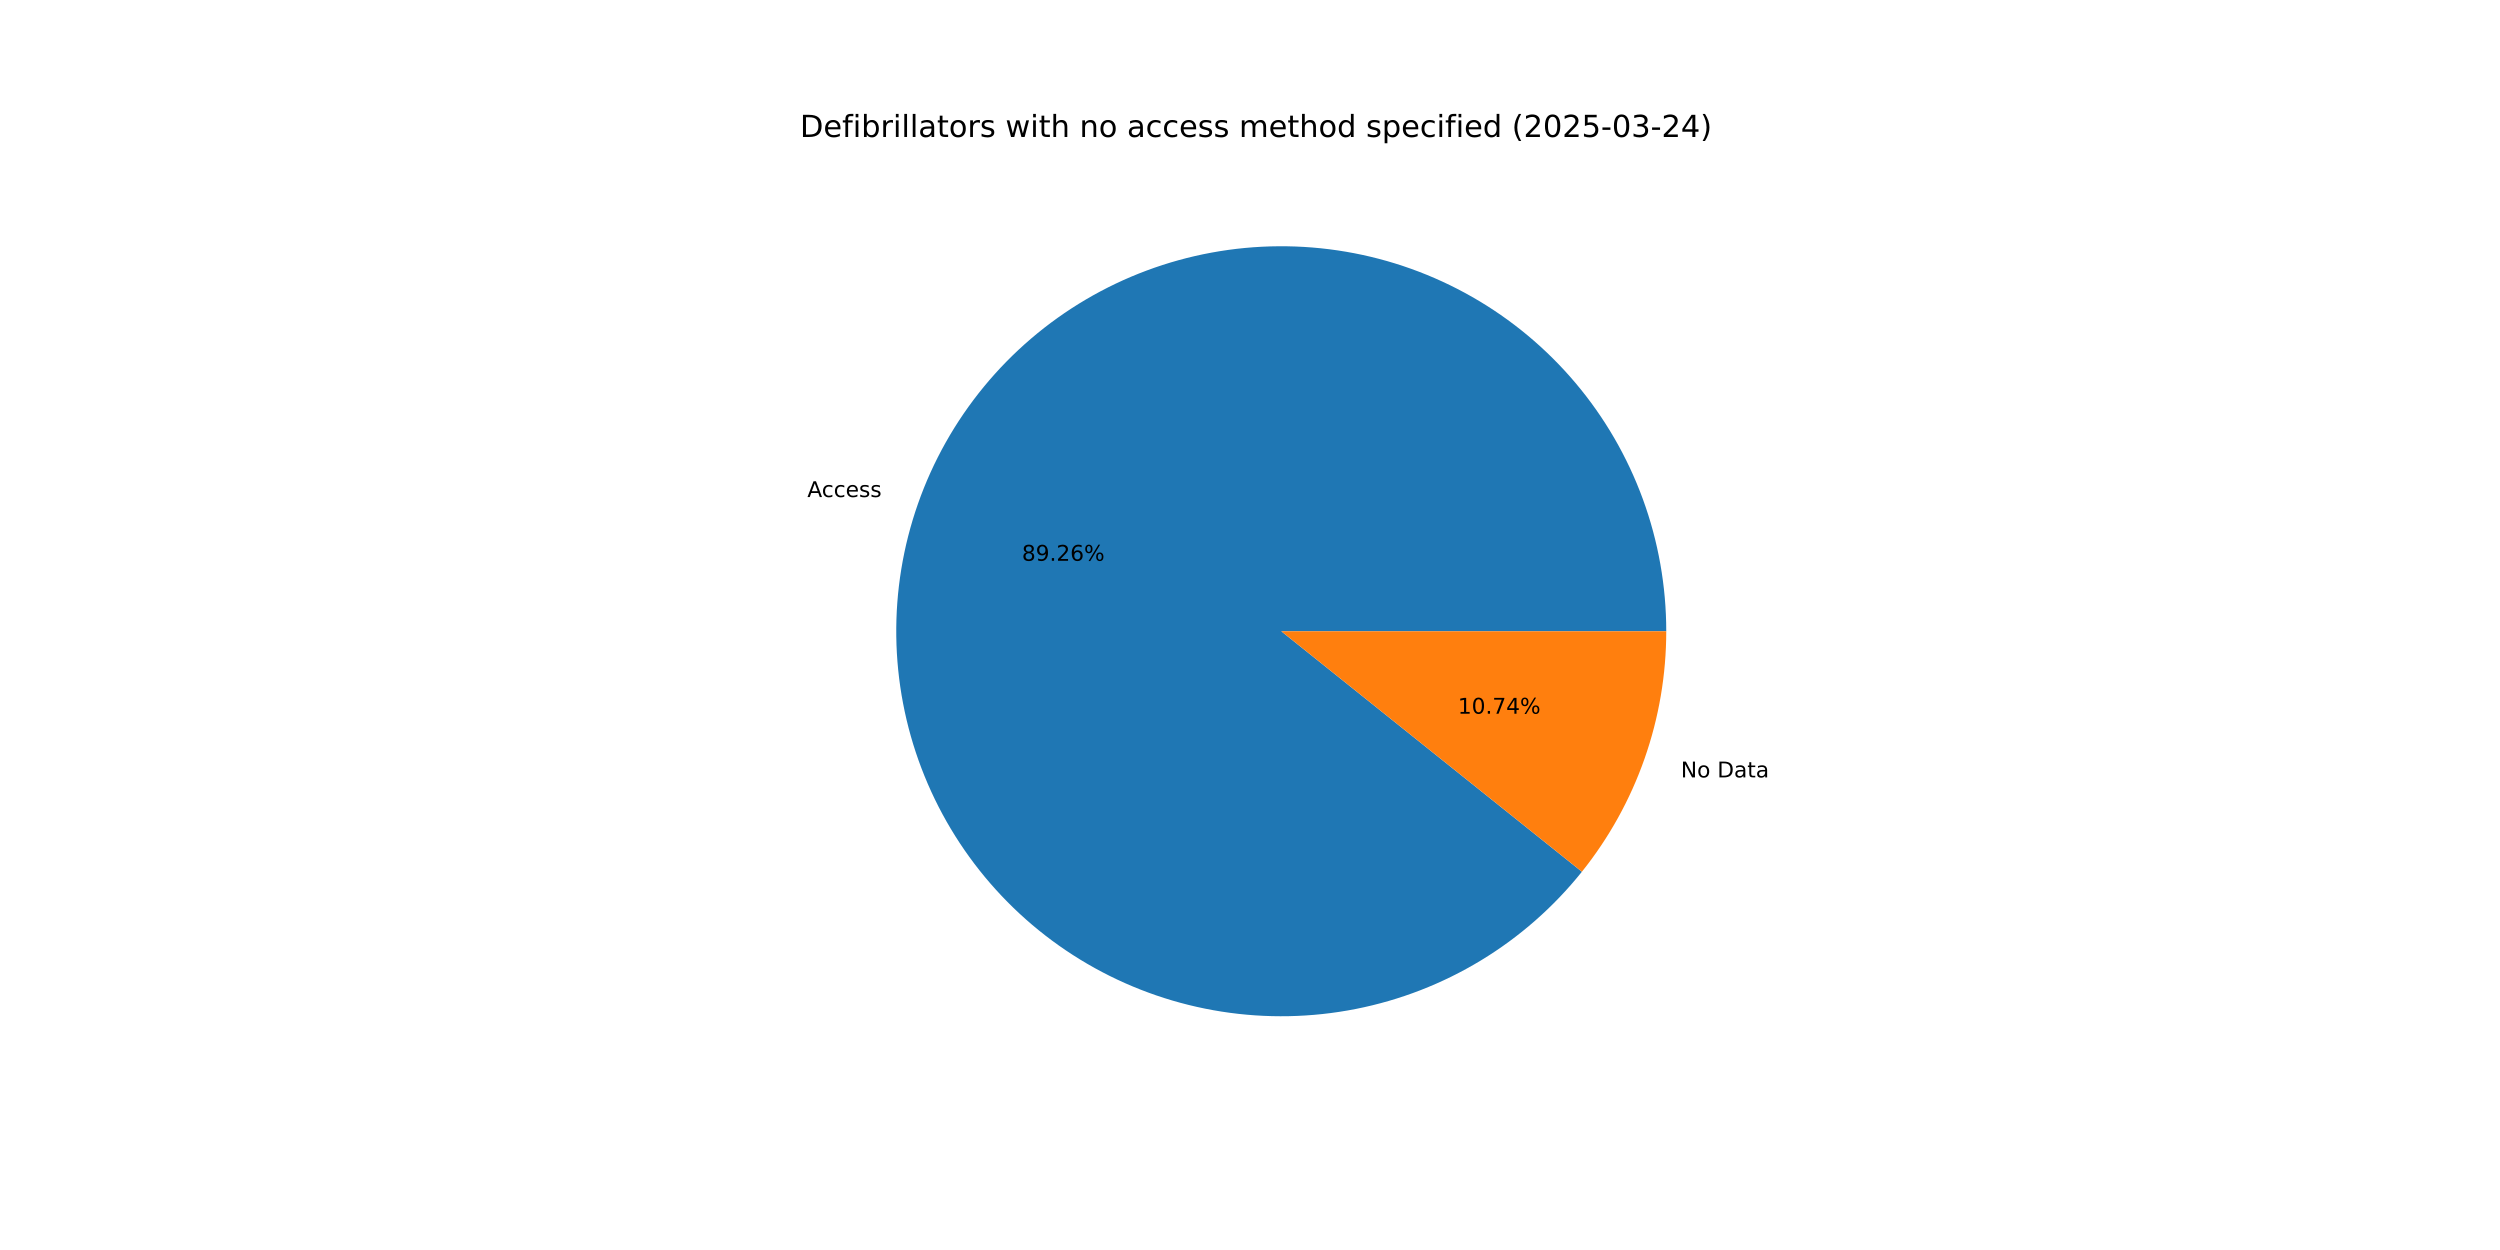
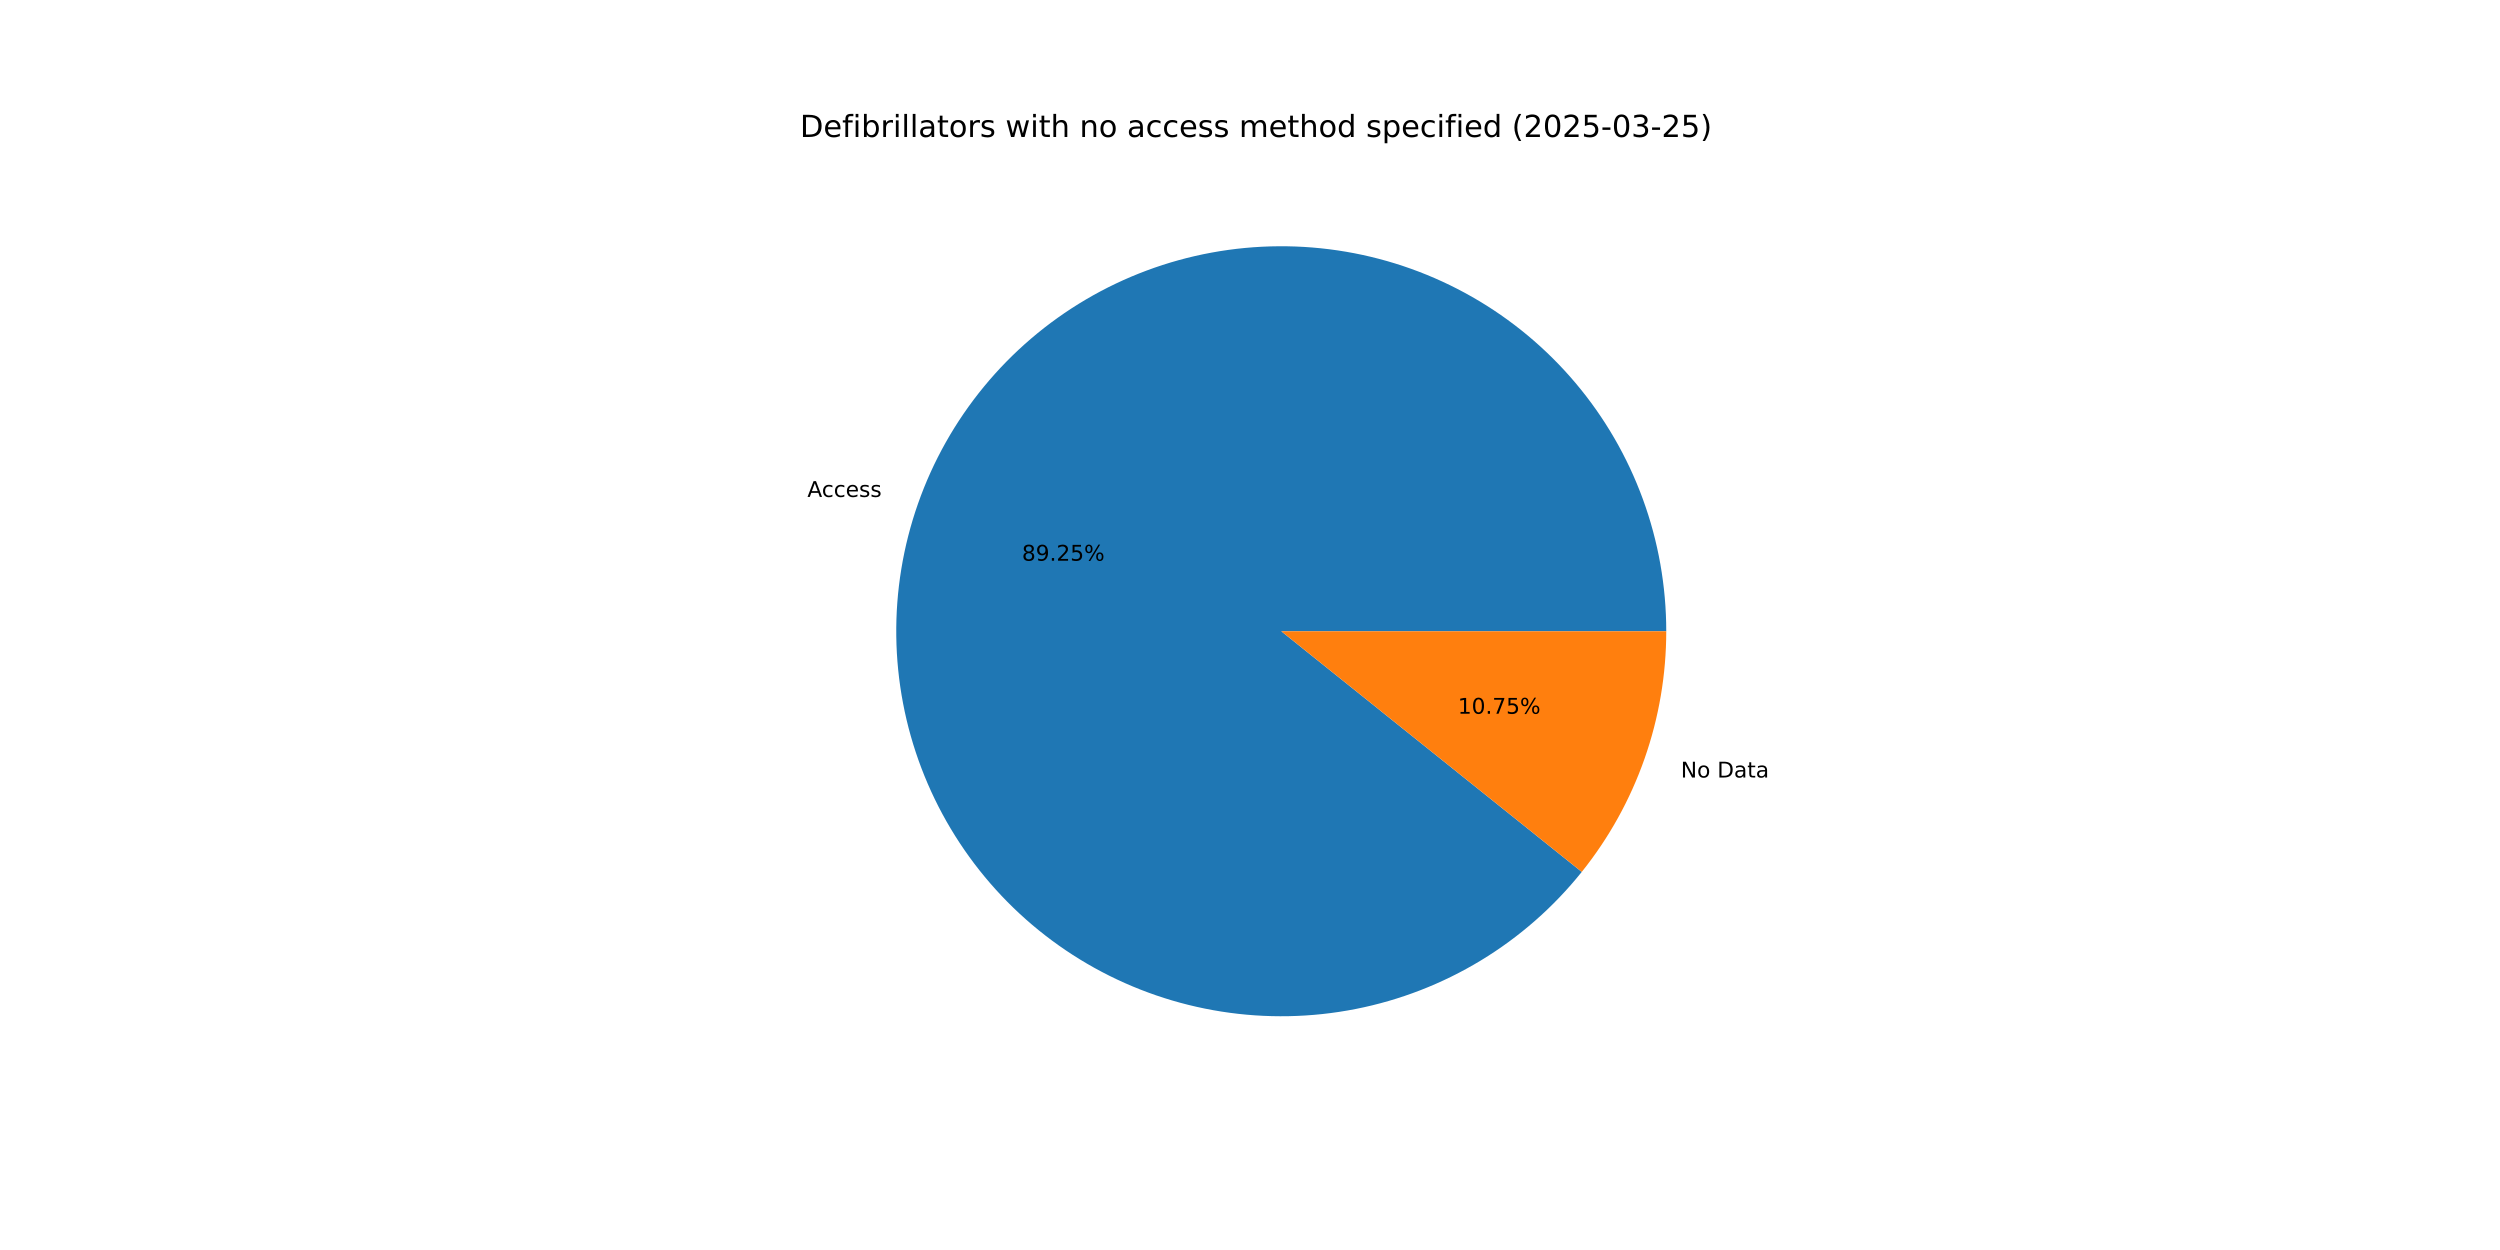
<svg xmlns="http://www.w3.org/2000/svg" xmlns:xlink="http://www.w3.org/1999/xlink" width="1152pt" height="576pt" viewBox="0 0 1152 576" version="1.1">
  <defs>
    <style type="text/css">*{stroke-linejoin: round; stroke-linecap: butt}</style>
  </defs>
  <g id="figure_1">
    <g id="patch_1">
      <path d="M 0 576  L 1152 576  L 1152 0  L 0 0  z " style="fill: #ffffff" />
    </g>
    <g id="axes_1">
      <g id="patch_2">
-         <path d="M 767.808 290.88  C 767.808 270.098 764.156 249.477 757.02 229.959  C 749.884 210.441 739.373 192.328 725.968 176.448  C 712.564 160.567 696.472 147.165 678.429 136.853  C 660.387 126.541 640.671 119.479 620.185 115.99  C 599.698 112.501 578.757 112.639 558.318 116.397  C 537.878 120.155 518.258 127.476 500.352 138.024  C 482.446 148.572 466.533 162.185 453.338 178.241  C 440.143 194.296 429.872 212.546 422.993 232.156  C 416.114 251.766 412.734 272.434 413.007 293.214  C 413.281 313.993 417.203 334.565 424.596 353.987  C 431.988 373.41 442.736 391.383 456.348 407.086  C 469.961 422.789 486.227 435.978 504.404 446.052  C 522.581 456.125 542.387 462.927 562.918 466.147  C 583.449 469.366 604.387 468.953 624.775 464.926  C 645.163 460.899 664.685 453.321 682.451 442.538  C 700.216 431.756 715.949 417.934 728.932 401.707  L 590.4 290.88  z " style="fill: #1f77b4" />
+         <path d="M 767.808 290.88  C 767.808 270.1 764.157 249.481 757.022 229.965  C 749.887 210.448 739.378 192.336 725.976 176.456  C 712.573 160.576 696.485 147.174 678.444 136.861  C 660.404 126.549 640.692 119.485 620.207 115.994  C 599.723 112.503 578.783 112.637 558.346 116.392  C 537.908 120.146 518.288 127.463 500.382 138.007  C 482.476 148.55 466.561 162.159 453.363 178.21  C 440.166 194.261 429.891 212.506 423.008 232.113  C 416.125 251.72 412.739 272.384 413.007 293.162  C 413.274 313.94 417.19 334.511 424.575 353.934  C 431.961 373.357 442.702 391.332 456.307 407.038  C 469.913 422.744 486.173 435.939 504.344 446.019  C 522.515 456.098 542.317 462.907 562.845 466.135  C 583.372 469.363 604.308 468.959 624.696 464.941  C 645.084 460.924 664.608 453.356 682.377 442.583  C 700.146 431.81 715.885 417.998 728.874 401.778  L 590.4 290.88  z " style="fill: #1f77b4" />
      </g>
      <g id="patch_3">
-         <path d="M 728.932 401.707  C 741.425 386.091 751.187 368.475 757.807 349.604  C 764.427 330.733 767.808 310.878 767.808 290.88  L 590.4 290.88  z " style="fill: #ff7f0e" />
+         <path d="M 728.874 401.778  C 741.385 386.157 751.162 368.531 757.792 349.647  C 764.421 330.763 767.808 310.893 767.808 290.88  L 590.4 290.88  z " style="fill: #ff7f0e" />
      </g>
      <g id="matplotlib.axis_1" />
      <g id="matplotlib.axis_2" />
      <g id="text_1">
-         <g transform="translate(372.0179 229.0432) scale(0.1 -0.1)">
+         <g transform="translate(372.0346 228.9957) scale(0.1 -0.1)">
          <defs>
            <path id="DejaVuSans-41" d="M 2188 4044  L 1331 1722  L 3047 1722  L 2188 4044  z M 1831 4666  L 2547 4666  L 4325 0  L 3669 0  L 3244 1197  L 1141 1197  L 716 0  L 50 0  L 1831 4666  z " transform="scale(0.015625)" />
            <path id="DejaVuSans-63" d="M 3122 3366  L 3122 2828  Q 2878 2963 2633 3030  Q 2388 3097 2138 3097  Q 1578 3097 1268 2742  Q 959 2388 959 1747  Q 959 1106 1268 751  Q 1578 397 2138 397  Q 2388 397 2633 464  Q 2878 531 3122 666  L 3122 134  Q 2881 22 2623 -34  Q 2366 -91 2075 -91  Q 1284 -91 818 406  Q 353 903 353 1747  Q 353 2603 823 3093  Q 1294 3584 2113 3584  Q 2378 3584 2631 3529  Q 2884 3475 3122 3366  z " transform="scale(0.015625)" />
            <path id="DejaVuSans-65" d="M 3597 1894  L 3597 1613  L 953 1613  Q 991 1019 1311 708  Q 1631 397 2203 397  Q 2534 397 2845 478  Q 3156 559 3463 722  L 3463 178  Q 3153 47 2828 -22  Q 2503 -91 2169 -91  Q 1331 -91 842 396  Q 353 884 353 1716  Q 353 2575 817 3079  Q 1281 3584 2069 3584  Q 2775 3584 3186 3129  Q 3597 2675 3597 1894  z M 3022 2063  Q 3016 2534 2758 2815  Q 2500 3097 2075 3097  Q 1594 3097 1305 2825  Q 1016 2553 972 2059  L 3022 2063  z " transform="scale(0.015625)" />
            <path id="DejaVuSans-73" d="M 2834 3397  L 2834 2853  Q 2591 2978 2328 3040  Q 2066 3103 1784 3103  Q 1356 3103 1142 2972  Q 928 2841 928 2578  Q 928 2378 1081 2264  Q 1234 2150 1697 2047  L 1894 2003  Q 2506 1872 2764 1633  Q 3022 1394 3022 966  Q 3022 478 2636 193  Q 2250 -91 1575 -91  Q 1294 -91 989 -36  Q 684 19 347 128  L 347 722  Q 666 556 975 473  Q 1284 391 1588 391  Q 1994 391 2212 530  Q 2431 669 2431 922  Q 2431 1156 2273 1281  Q 2116 1406 1581 1522  L 1381 1569  Q 847 1681 609 1914  Q 372 2147 372 2553  Q 372 3047 722 3315  Q 1072 3584 1716 3584  Q 2034 3584 2315 3537  Q 2597 3491 2834 3397  z " transform="scale(0.015625)" />
          </defs>
          <use xlink:href="#DejaVuSans-41" />
          <use xlink:href="#DejaVuSans-63" x="66.658" />
          <use xlink:href="#DejaVuSans-63" x="121.639" />
          <use xlink:href="#DejaVuSans-65" x="176.619" />
          <use xlink:href="#DejaVuSans-73" x="238.143" />
          <use xlink:href="#DejaVuSans-73" x="290.242" />
        </g>
      </g>
      <g id="text_2">
-         <g transform="translate(470.8909 258.4051) scale(0.1 -0.1)">
+         <g transform="translate(470.9 258.3792) scale(0.1 -0.1)">
          <defs>
            <path id="DejaVuSans-38" d="M 2034 2216  Q 1584 2216 1326 1975  Q 1069 1734 1069 1313  Q 1069 891 1326 650  Q 1584 409 2034 409  Q 2484 409 2743 651  Q 3003 894 3003 1313  Q 3003 1734 2745 1975  Q 2488 2216 2034 2216  z M 1403 2484  Q 997 2584 770 2862  Q 544 3141 544 3541  Q 544 4100 942 4425  Q 1341 4750 2034 4750  Q 2731 4750 3128 4425  Q 3525 4100 3525 3541  Q 3525 3141 3298 2862  Q 3072 2584 2669 2484  Q 3125 2378 3379 2068  Q 3634 1759 3634 1313  Q 3634 634 3220 271  Q 2806 -91 2034 -91  Q 1263 -91 848 271  Q 434 634 434 1313  Q 434 1759 690 2068  Q 947 2378 1403 2484  z M 1172 3481  Q 1172 3119 1398 2916  Q 1625 2713 2034 2713  Q 2441 2713 2670 2916  Q 2900 3119 2900 3481  Q 2900 3844 2670 4047  Q 2441 4250 2034 4250  Q 1625 4250 1398 4047  Q 1172 3844 1172 3481  z " transform="scale(0.015625)" />
            <path id="DejaVuSans-39" d="M 703 97  L 703 672  Q 941 559 1184 500  Q 1428 441 1663 441  Q 2288 441 2617 861  Q 2947 1281 2994 2138  Q 2813 1869 2534 1725  Q 2256 1581 1919 1581  Q 1219 1581 811 2004  Q 403 2428 403 3163  Q 403 3881 828 4315  Q 1253 4750 1959 4750  Q 2769 4750 3195 4129  Q 3622 3509 3622 2328  Q 3622 1225 3098 567  Q 2575 -91 1691 -91  Q 1453 -91 1209 -44  Q 966 3 703 97  z M 1959 2075  Q 2384 2075 2632 2365  Q 2881 2656 2881 3163  Q 2881 3666 2632 3958  Q 2384 4250 1959 4250  Q 1534 4250 1286 3958  Q 1038 3666 1038 3163  Q 1038 2656 1286 2365  Q 1534 2075 1959 2075  z " transform="scale(0.015625)" />
            <path id="DejaVuSans-2e" d="M 684 794  L 1344 794  L 1344 0  L 684 0  L 684 794  z " transform="scale(0.015625)" />
            <path id="DejaVuSans-32" d="M 1228 531  L 3431 531  L 3431 0  L 469 0  L 469 531  Q 828 903 1448 1529  Q 2069 2156 2228 2338  Q 2531 2678 2651 2914  Q 2772 3150 2772 3378  Q 2772 3750 2511 3984  Q 2250 4219 1831 4219  Q 1534 4219 1204 4116  Q 875 4013 500 3803  L 500 4441  Q 881 4594 1212 4672  Q 1544 4750 1819 4750  Q 2544 4750 2975 4387  Q 3406 4025 3406 3419  Q 3406 3131 3298 2873  Q 3191 2616 2906 2266  Q 2828 2175 2409 1742  Q 1991 1309 1228 531  z " transform="scale(0.015625)" />
-             <path id="DejaVuSans-36" d="M 2113 2584  Q 1688 2584 1439 2293  Q 1191 2003 1191 1497  Q 1191 994 1439 701  Q 1688 409 2113 409  Q 2538 409 2786 701  Q 3034 994 3034 1497  Q 3034 2003 2786 2293  Q 2538 2584 2113 2584  z M 3366 4563  L 3366 3988  Q 3128 4100 2886 4159  Q 2644 4219 2406 4219  Q 1781 4219 1451 3797  Q 1122 3375 1075 2522  Q 1259 2794 1537 2939  Q 1816 3084 2150 3084  Q 2853 3084 3261 2657  Q 3669 2231 3669 1497  Q 3669 778 3244 343  Q 2819 -91 2113 -91  Q 1303 -91 875 529  Q 447 1150 447 2328  Q 447 3434 972 4092  Q 1497 4750 2381 4750  Q 2619 4750 2861 4703  Q 3103 4656 3366 4563  z " transform="scale(0.015625)" />
+             <path id="DejaVuSans-35" d="M 691 4666  L 3169 4666  L 3169 4134  L 1269 4134  L 1269 2991  Q 1406 3038 1543 3061  Q 1681 3084 1819 3084  Q 2600 3084 3056 2656  Q 3513 2228 3513 1497  Q 3513 744 3044 326  Q 2575 -91 1722 -91  Q 1428 -91 1123 -41  Q 819 9 494 109  L 494 744  Q 775 591 1075 516  Q 1375 441 1709 441  Q 2250 441 2565 725  Q 2881 1009 2881 1497  Q 2881 1984 2565 2268  Q 2250 2553 1709 2553  Q 1456 2553 1204 2497  Q 953 2441 691 2322  L 691 4666  z " transform="scale(0.015625)" />
            <path id="DejaVuSans-25" d="M 4653 2053  Q 4381 2053 4226 1822  Q 4072 1591 4072 1178  Q 4072 772 4226 539  Q 4381 306 4653 306  Q 4919 306 5073 539  Q 5228 772 5228 1178  Q 5228 1588 5073 1820  Q 4919 2053 4653 2053  z M 4653 2450  Q 5147 2450 5437 2106  Q 5728 1763 5728 1178  Q 5728 594 5436 251  Q 5144 -91 4653 -91  Q 4153 -91 3862 251  Q 3572 594 3572 1178  Q 3572 1766 3864 2108  Q 4156 2450 4653 2450  z M 1428 4353  Q 1159 4353 1004 4120  Q 850 3888 850 3481  Q 850 3069 1003 2837  Q 1156 2606 1428 2606  Q 1700 2606 1854 2837  Q 2009 3069 2009 3481  Q 2009 3884 1853 4118  Q 1697 4353 1428 4353  z M 4250 4750  L 4750 4750  L 1831 -91  L 1331 -91  L 4250 4750  z M 1428 4750  Q 1922 4750 2215 4408  Q 2509 4066 2509 3481  Q 2509 2891 2217 2550  Q 1925 2209 1428 2209  Q 931 2209 642 2551  Q 353 2894 353 3481  Q 353 4063 643 4406  Q 934 4750 1428 4750  z " transform="scale(0.015625)" />
          </defs>
          <use xlink:href="#DejaVuSans-38" />
          <use xlink:href="#DejaVuSans-39" x="63.623" />
          <use xlink:href="#DejaVuSans-2e" x="127.246" />
          <use xlink:href="#DejaVuSans-32" x="159.033" />
-           <use xlink:href="#DejaVuSans-36" x="222.656" />
+           <use xlink:href="#DejaVuSans-35" x="222.656" />
          <use xlink:href="#DejaVuSans-25" x="286.279" />
        </g>
      </g>
      <g id="text_3">
-         <g transform="translate(774.5477 358.2356) scale(0.1 -0.1)">
+         <g transform="translate(774.5311 358.2831) scale(0.1 -0.1)">
          <defs>
            <path id="DejaVuSans-4e" d="M 628 4666  L 1478 4666  L 3547 763  L 3547 4666  L 4159 4666  L 4159 0  L 3309 0  L 1241 3903  L 1241 0  L 628 0  L 628 4666  z " transform="scale(0.015625)" />
            <path id="DejaVuSans-6f" d="M 1959 3097  Q 1497 3097 1228 2736  Q 959 2375 959 1747  Q 959 1119 1226 758  Q 1494 397 1959 397  Q 2419 397 2687 759  Q 2956 1122 2956 1747  Q 2956 2369 2687 2733  Q 2419 3097 1959 3097  z M 1959 3584  Q 2709 3584 3137 3096  Q 3566 2609 3566 1747  Q 3566 888 3137 398  Q 2709 -91 1959 -91  Q 1206 -91 779 398  Q 353 888 353 1747  Q 353 2609 779 3096  Q 1206 3584 1959 3584  z " transform="scale(0.015625)" />
            <path id="DejaVuSans-20" transform="scale(0.015625)" />
            <path id="DejaVuSans-44" d="M 1259 4147  L 1259 519  L 2022 519  Q 2988 519 3436 956  Q 3884 1394 3884 2338  Q 3884 3275 3436 3711  Q 2988 4147 2022 4147  L 1259 4147  z M 628 4666  L 1925 4666  Q 3281 4666 3915 4102  Q 4550 3538 4550 2338  Q 4550 1131 3912 565  Q 3275 0 1925 0  L 628 0  L 628 4666  z " transform="scale(0.015625)" />
            <path id="DejaVuSans-61" d="M 2194 1759  Q 1497 1759 1228 1600  Q 959 1441 959 1056  Q 959 750 1161 570  Q 1363 391 1709 391  Q 2188 391 2477 730  Q 2766 1069 2766 1631  L 2766 1759  L 2194 1759  z M 3341 1997  L 3341 0  L 2766 0  L 2766 531  Q 2569 213 2275 61  Q 1981 -91 1556 -91  Q 1019 -91 701 211  Q 384 513 384 1019  Q 384 1609 779 1909  Q 1175 2209 1959 2209  L 2766 2209  L 2766 2266  Q 2766 2663 2505 2880  Q 2244 3097 1772 3097  Q 1472 3097 1187 3025  Q 903 2953 641 2809  L 641 3341  Q 956 3463 1253 3523  Q 1550 3584 1831 3584  Q 2591 3584 2966 3190  Q 3341 2797 3341 1997  z " transform="scale(0.015625)" />
            <path id="DejaVuSans-74" d="M 1172 4494  L 1172 3500  L 2356 3500  L 2356 3053  L 1172 3053  L 1172 1153  Q 1172 725 1289 603  Q 1406 481 1766 481  L 2356 481  L 2356 0  L 1766 0  Q 1100 0 847 248  Q 594 497 594 1153  L 594 3053  L 172 3053  L 172 3500  L 594 3500  L 594 4494  L 1172 4494  z " transform="scale(0.015625)" />
          </defs>
          <use xlink:href="#DejaVuSans-4e" />
          <use xlink:href="#DejaVuSans-6f" x="74.805" />
          <use xlink:href="#DejaVuSans-20" x="135.986" />
          <use xlink:href="#DejaVuSans-44" x="167.773" />
          <use xlink:href="#DejaVuSans-61" x="244.775" />
          <use xlink:href="#DejaVuSans-74" x="306.055" />
          <use xlink:href="#DejaVuSans-61" x="345.264" />
        </g>
      </g>
      <g id="text_4">
-         <g transform="translate(671.7794 328.8737) scale(0.1 -0.1)">
+         <g transform="translate(671.7703 328.8996) scale(0.1 -0.1)">
          <defs>
            <path id="DejaVuSans-31" d="M 794 531  L 1825 531  L 1825 4091  L 703 3866  L 703 4441  L 1819 4666  L 2450 4666  L 2450 531  L 3481 531  L 3481 0  L 794 0  L 794 531  z " transform="scale(0.015625)" />
            <path id="DejaVuSans-30" d="M 2034 4250  Q 1547 4250 1301 3770  Q 1056 3291 1056 2328  Q 1056 1369 1301 889  Q 1547 409 2034 409  Q 2525 409 2770 889  Q 3016 1369 3016 2328  Q 3016 3291 2770 3770  Q 2525 4250 2034 4250  z M 2034 4750  Q 2819 4750 3233 4129  Q 3647 3509 3647 2328  Q 3647 1150 3233 529  Q 2819 -91 2034 -91  Q 1250 -91 836 529  Q 422 1150 422 2328  Q 422 3509 836 4129  Q 1250 4750 2034 4750  z " transform="scale(0.015625)" />
            <path id="DejaVuSans-37" d="M 525 4666  L 3525 4666  L 3525 4397  L 1831 0  L 1172 0  L 2766 4134  L 525 4134  L 525 4666  z " transform="scale(0.015625)" />
-             <path id="DejaVuSans-34" d="M 2419 4116  L 825 1625  L 2419 1625  L 2419 4116  z M 2253 4666  L 3047 4666  L 3047 1625  L 3713 1625  L 3713 1100  L 3047 1100  L 3047 0  L 2419 0  L 2419 1100  L 313 1100  L 313 1709  L 2253 4666  z " transform="scale(0.015625)" />
          </defs>
          <use xlink:href="#DejaVuSans-31" />
          <use xlink:href="#DejaVuSans-30" x="63.623" />
          <use xlink:href="#DejaVuSans-2e" x="127.246" />
          <use xlink:href="#DejaVuSans-37" x="159.033" />
-           <use xlink:href="#DejaVuSans-34" x="222.656" />
+           <use xlink:href="#DejaVuSans-35" x="222.656" />
          <use xlink:href="#DejaVuSans-25" x="286.279" />
        </g>
      </g>
      <g id="text_5">
        <g transform="translate(368.64 63.12) scale(0.14 -0.14)">
          <defs>
            <path id="DejaVuSans-66" d="M 2375 4863  L 2375 4384  L 1825 4384  Q 1516 4384 1395 4259  Q 1275 4134 1275 3809  L 1275 3500  L 2222 3500  L 2222 3053  L 1275 3053  L 1275 0  L 697 0  L 697 3053  L 147 3053  L 147 3500  L 697 3500  L 697 3744  Q 697 4328 969 4595  Q 1241 4863 1831 4863  L 2375 4863  z " transform="scale(0.015625)" />
            <path id="DejaVuSans-69" d="M 603 3500  L 1178 3500  L 1178 0  L 603 0  L 603 3500  z M 603 4863  L 1178 4863  L 1178 4134  L 603 4134  L 603 4863  z " transform="scale(0.015625)" />
            <path id="DejaVuSans-62" d="M 3116 1747  Q 3116 2381 2855 2742  Q 2594 3103 2138 3103  Q 1681 3103 1420 2742  Q 1159 2381 1159 1747  Q 1159 1113 1420 752  Q 1681 391 2138 391  Q 2594 391 2855 752  Q 3116 1113 3116 1747  z M 1159 2969  Q 1341 3281 1617 3432  Q 1894 3584 2278 3584  Q 2916 3584 3314 3078  Q 3713 2572 3713 1747  Q 3713 922 3314 415  Q 2916 -91 2278 -91  Q 1894 -91 1617 61  Q 1341 213 1159 525  L 1159 0  L 581 0  L 581 4863  L 1159 4863  L 1159 2969  z " transform="scale(0.015625)" />
            <path id="DejaVuSans-72" d="M 2631 2963  Q 2534 3019 2420 3045  Q 2306 3072 2169 3072  Q 1681 3072 1420 2755  Q 1159 2438 1159 1844  L 1159 0  L 581 0  L 581 3500  L 1159 3500  L 1159 2956  Q 1341 3275 1631 3429  Q 1922 3584 2338 3584  Q 2397 3584 2469 3576  Q 2541 3569 2628 3553  L 2631 2963  z " transform="scale(0.015625)" />
            <path id="DejaVuSans-6c" d="M 603 4863  L 1178 4863  L 1178 0  L 603 0  L 603 4863  z " transform="scale(0.015625)" />
            <path id="DejaVuSans-77" d="M 269 3500  L 844 3500  L 1563 769  L 2278 3500  L 2956 3500  L 3675 769  L 4391 3500  L 4966 3500  L 4050 0  L 3372 0  L 2619 2869  L 1863 0  L 1184 0  L 269 3500  z " transform="scale(0.015625)" />
            <path id="DejaVuSans-68" d="M 3513 2113  L 3513 0  L 2938 0  L 2938 2094  Q 2938 2591 2744 2837  Q 2550 3084 2163 3084  Q 1697 3084 1428 2787  Q 1159 2491 1159 1978  L 1159 0  L 581 0  L 581 4863  L 1159 4863  L 1159 2956  Q 1366 3272 1645 3428  Q 1925 3584 2291 3584  Q 2894 3584 3203 3211  Q 3513 2838 3513 2113  z " transform="scale(0.015625)" />
            <path id="DejaVuSans-6e" d="M 3513 2113  L 3513 0  L 2938 0  L 2938 2094  Q 2938 2591 2744 2837  Q 2550 3084 2163 3084  Q 1697 3084 1428 2787  Q 1159 2491 1159 1978  L 1159 0  L 581 0  L 581 3500  L 1159 3500  L 1159 2956  Q 1366 3272 1645 3428  Q 1925 3584 2291 3584  Q 2894 3584 3203 3211  Q 3513 2838 3513 2113  z " transform="scale(0.015625)" />
            <path id="DejaVuSans-6d" d="M 3328 2828  Q 3544 3216 3844 3400  Q 4144 3584 4550 3584  Q 5097 3584 5394 3201  Q 5691 2819 5691 2113  L 5691 0  L 5113 0  L 5113 2094  Q 5113 2597 4934 2840  Q 4756 3084 4391 3084  Q 3944 3084 3684 2787  Q 3425 2491 3425 1978  L 3425 0  L 2847 0  L 2847 2094  Q 2847 2600 2669 2842  Q 2491 3084 2119 3084  Q 1678 3084 1418 2786  Q 1159 2488 1159 1978  L 1159 0  L 581 0  L 581 3500  L 1159 3500  L 1159 2956  Q 1356 3278 1631 3431  Q 1906 3584 2284 3584  Q 2666 3584 2933 3390  Q 3200 3197 3328 2828  z " transform="scale(0.015625)" />
            <path id="DejaVuSans-64" d="M 2906 2969  L 2906 4863  L 3481 4863  L 3481 0  L 2906 0  L 2906 525  Q 2725 213 2448 61  Q 2172 -91 1784 -91  Q 1150 -91 751 415  Q 353 922 353 1747  Q 353 2572 751 3078  Q 1150 3584 1784 3584  Q 2172 3584 2448 3432  Q 2725 3281 2906 2969  z M 947 1747  Q 947 1113 1208 752  Q 1469 391 1925 391  Q 2381 391 2643 752  Q 2906 1113 2906 1747  Q 2906 2381 2643 2742  Q 2381 3103 1925 3103  Q 1469 3103 1208 2742  Q 947 2381 947 1747  z " transform="scale(0.015625)" />
            <path id="DejaVuSans-70" d="M 1159 525  L 1159 -1331  L 581 -1331  L 581 3500  L 1159 3500  L 1159 2969  Q 1341 3281 1617 3432  Q 1894 3584 2278 3584  Q 2916 3584 3314 3078  Q 3713 2572 3713 1747  Q 3713 922 3314 415  Q 2916 -91 2278 -91  Q 1894 -91 1617 61  Q 1341 213 1159 525  z M 3116 1747  Q 3116 2381 2855 2742  Q 2594 3103 2138 3103  Q 1681 3103 1420 2742  Q 1159 2381 1159 1747  Q 1159 1113 1420 752  Q 1681 391 2138 391  Q 2594 391 2855 752  Q 3116 1113 3116 1747  z " transform="scale(0.015625)" />
            <path id="DejaVuSans-28" d="M 1984 4856  Q 1566 4138 1362 3434  Q 1159 2731 1159 2009  Q 1159 1288 1364 580  Q 1569 -128 1984 -844  L 1484 -844  Q 1016 -109 783 600  Q 550 1309 550 2009  Q 550 2706 781 3412  Q 1013 4119 1484 4856  L 1984 4856  z " transform="scale(0.015625)" />
-             <path id="DejaVuSans-35" d="M 691 4666  L 3169 4666  L 3169 4134  L 1269 4134  L 1269 2991  Q 1406 3038 1543 3061  Q 1681 3084 1819 3084  Q 2600 3084 3056 2656  Q 3513 2228 3513 1497  Q 3513 744 3044 326  Q 2575 -91 1722 -91  Q 1428 -91 1123 -41  Q 819 9 494 109  L 494 744  Q 775 591 1075 516  Q 1375 441 1709 441  Q 2250 441 2565 725  Q 2881 1009 2881 1497  Q 2881 1984 2565 2268  Q 2250 2553 1709 2553  Q 1456 2553 1204 2497  Q 953 2441 691 2322  L 691 4666  z " transform="scale(0.015625)" />
            <path id="DejaVuSans-2d" d="M 313 2009  L 1997 2009  L 1997 1497  L 313 1497  L 313 2009  z " transform="scale(0.015625)" />
            <path id="DejaVuSans-33" d="M 2597 2516  Q 3050 2419 3304 2112  Q 3559 1806 3559 1356  Q 3559 666 3084 287  Q 2609 -91 1734 -91  Q 1441 -91 1130 -33  Q 819 25 488 141  L 488 750  Q 750 597 1062 519  Q 1375 441 1716 441  Q 2309 441 2620 675  Q 2931 909 2931 1356  Q 2931 1769 2642 2001  Q 2353 2234 1838 2234  L 1294 2234  L 1294 2753  L 1863 2753  Q 2328 2753 2575 2939  Q 2822 3125 2822 3475  Q 2822 3834 2567 4026  Q 2313 4219 1838 4219  Q 1578 4219 1281 4162  Q 984 4106 628 3988  L 628 4550  Q 988 4650 1302 4700  Q 1616 4750 1894 4750  Q 2613 4750 3031 4423  Q 3450 4097 3450 3541  Q 3450 3153 3228 2886  Q 3006 2619 2597 2516  z " transform="scale(0.015625)" />
            <path id="DejaVuSans-29" d="M 513 4856  L 1013 4856  Q 1481 4119 1714 3412  Q 1947 2706 1947 2009  Q 1947 1309 1714 600  Q 1481 -109 1013 -844  L 513 -844  Q 928 -128 1133 580  Q 1338 1288 1338 2009  Q 1338 2731 1133 3434  Q 928 4138 513 4856  z " transform="scale(0.015625)" />
          </defs>
          <use xlink:href="#DejaVuSans-44" />
          <use xlink:href="#DejaVuSans-65" x="77.002" />
          <use xlink:href="#DejaVuSans-66" x="138.525" />
          <use xlink:href="#DejaVuSans-69" x="173.73" />
          <use xlink:href="#DejaVuSans-62" x="201.514" />
          <use xlink:href="#DejaVuSans-72" x="264.99" />
          <use xlink:href="#DejaVuSans-69" x="306.104" />
          <use xlink:href="#DejaVuSans-6c" x="333.887" />
          <use xlink:href="#DejaVuSans-6c" x="361.67" />
          <use xlink:href="#DejaVuSans-61" x="389.453" />
          <use xlink:href="#DejaVuSans-74" x="450.732" />
          <use xlink:href="#DejaVuSans-6f" x="489.941" />
          <use xlink:href="#DejaVuSans-72" x="551.123" />
          <use xlink:href="#DejaVuSans-73" x="592.236" />
          <use xlink:href="#DejaVuSans-20" x="644.336" />
          <use xlink:href="#DejaVuSans-77" x="676.123" />
          <use xlink:href="#DejaVuSans-69" x="757.91" />
          <use xlink:href="#DejaVuSans-74" x="785.693" />
          <use xlink:href="#DejaVuSans-68" x="824.902" />
          <use xlink:href="#DejaVuSans-20" x="888.281" />
          <use xlink:href="#DejaVuSans-6e" x="920.068" />
          <use xlink:href="#DejaVuSans-6f" x="983.447" />
          <use xlink:href="#DejaVuSans-20" x="1044.629" />
          <use xlink:href="#DejaVuSans-61" x="1076.416" />
          <use xlink:href="#DejaVuSans-63" x="1137.695" />
          <use xlink:href="#DejaVuSans-63" x="1192.676" />
          <use xlink:href="#DejaVuSans-65" x="1247.656" />
          <use xlink:href="#DejaVuSans-73" x="1309.18" />
          <use xlink:href="#DejaVuSans-73" x="1361.279" />
          <use xlink:href="#DejaVuSans-20" x="1413.379" />
          <use xlink:href="#DejaVuSans-6d" x="1445.166" />
          <use xlink:href="#DejaVuSans-65" x="1542.578" />
          <use xlink:href="#DejaVuSans-74" x="1604.102" />
          <use xlink:href="#DejaVuSans-68" x="1643.311" />
          <use xlink:href="#DejaVuSans-6f" x="1706.689" />
          <use xlink:href="#DejaVuSans-64" x="1767.871" />
          <use xlink:href="#DejaVuSans-20" x="1831.348" />
          <use xlink:href="#DejaVuSans-73" x="1863.135" />
          <use xlink:href="#DejaVuSans-70" x="1915.234" />
          <use xlink:href="#DejaVuSans-65" x="1978.711" />
          <use xlink:href="#DejaVuSans-63" x="2040.234" />
          <use xlink:href="#DejaVuSans-69" x="2095.215" />
          <use xlink:href="#DejaVuSans-66" x="2122.998" />
          <use xlink:href="#DejaVuSans-69" x="2158.203" />
          <use xlink:href="#DejaVuSans-65" x="2185.986" />
          <use xlink:href="#DejaVuSans-64" x="2247.51" />
          <use xlink:href="#DejaVuSans-20" x="2310.986" />
          <use xlink:href="#DejaVuSans-28" x="2342.773" />
          <use xlink:href="#DejaVuSans-32" x="2381.787" />
          <use xlink:href="#DejaVuSans-30" x="2445.41" />
          <use xlink:href="#DejaVuSans-32" x="2509.033" />
          <use xlink:href="#DejaVuSans-35" x="2572.656" />
          <use xlink:href="#DejaVuSans-2d" x="2636.279" />
          <use xlink:href="#DejaVuSans-30" x="2672.363" />
          <use xlink:href="#DejaVuSans-33" x="2735.986" />
          <use xlink:href="#DejaVuSans-2d" x="2799.609" />
          <use xlink:href="#DejaVuSans-32" x="2835.693" />
-           <use xlink:href="#DejaVuSans-34" x="2899.316" />
+           <use xlink:href="#DejaVuSans-35" x="2899.316" />
          <use xlink:href="#DejaVuSans-29" x="2962.939" />
        </g>
      </g>
    </g>
  </g>
</svg>
